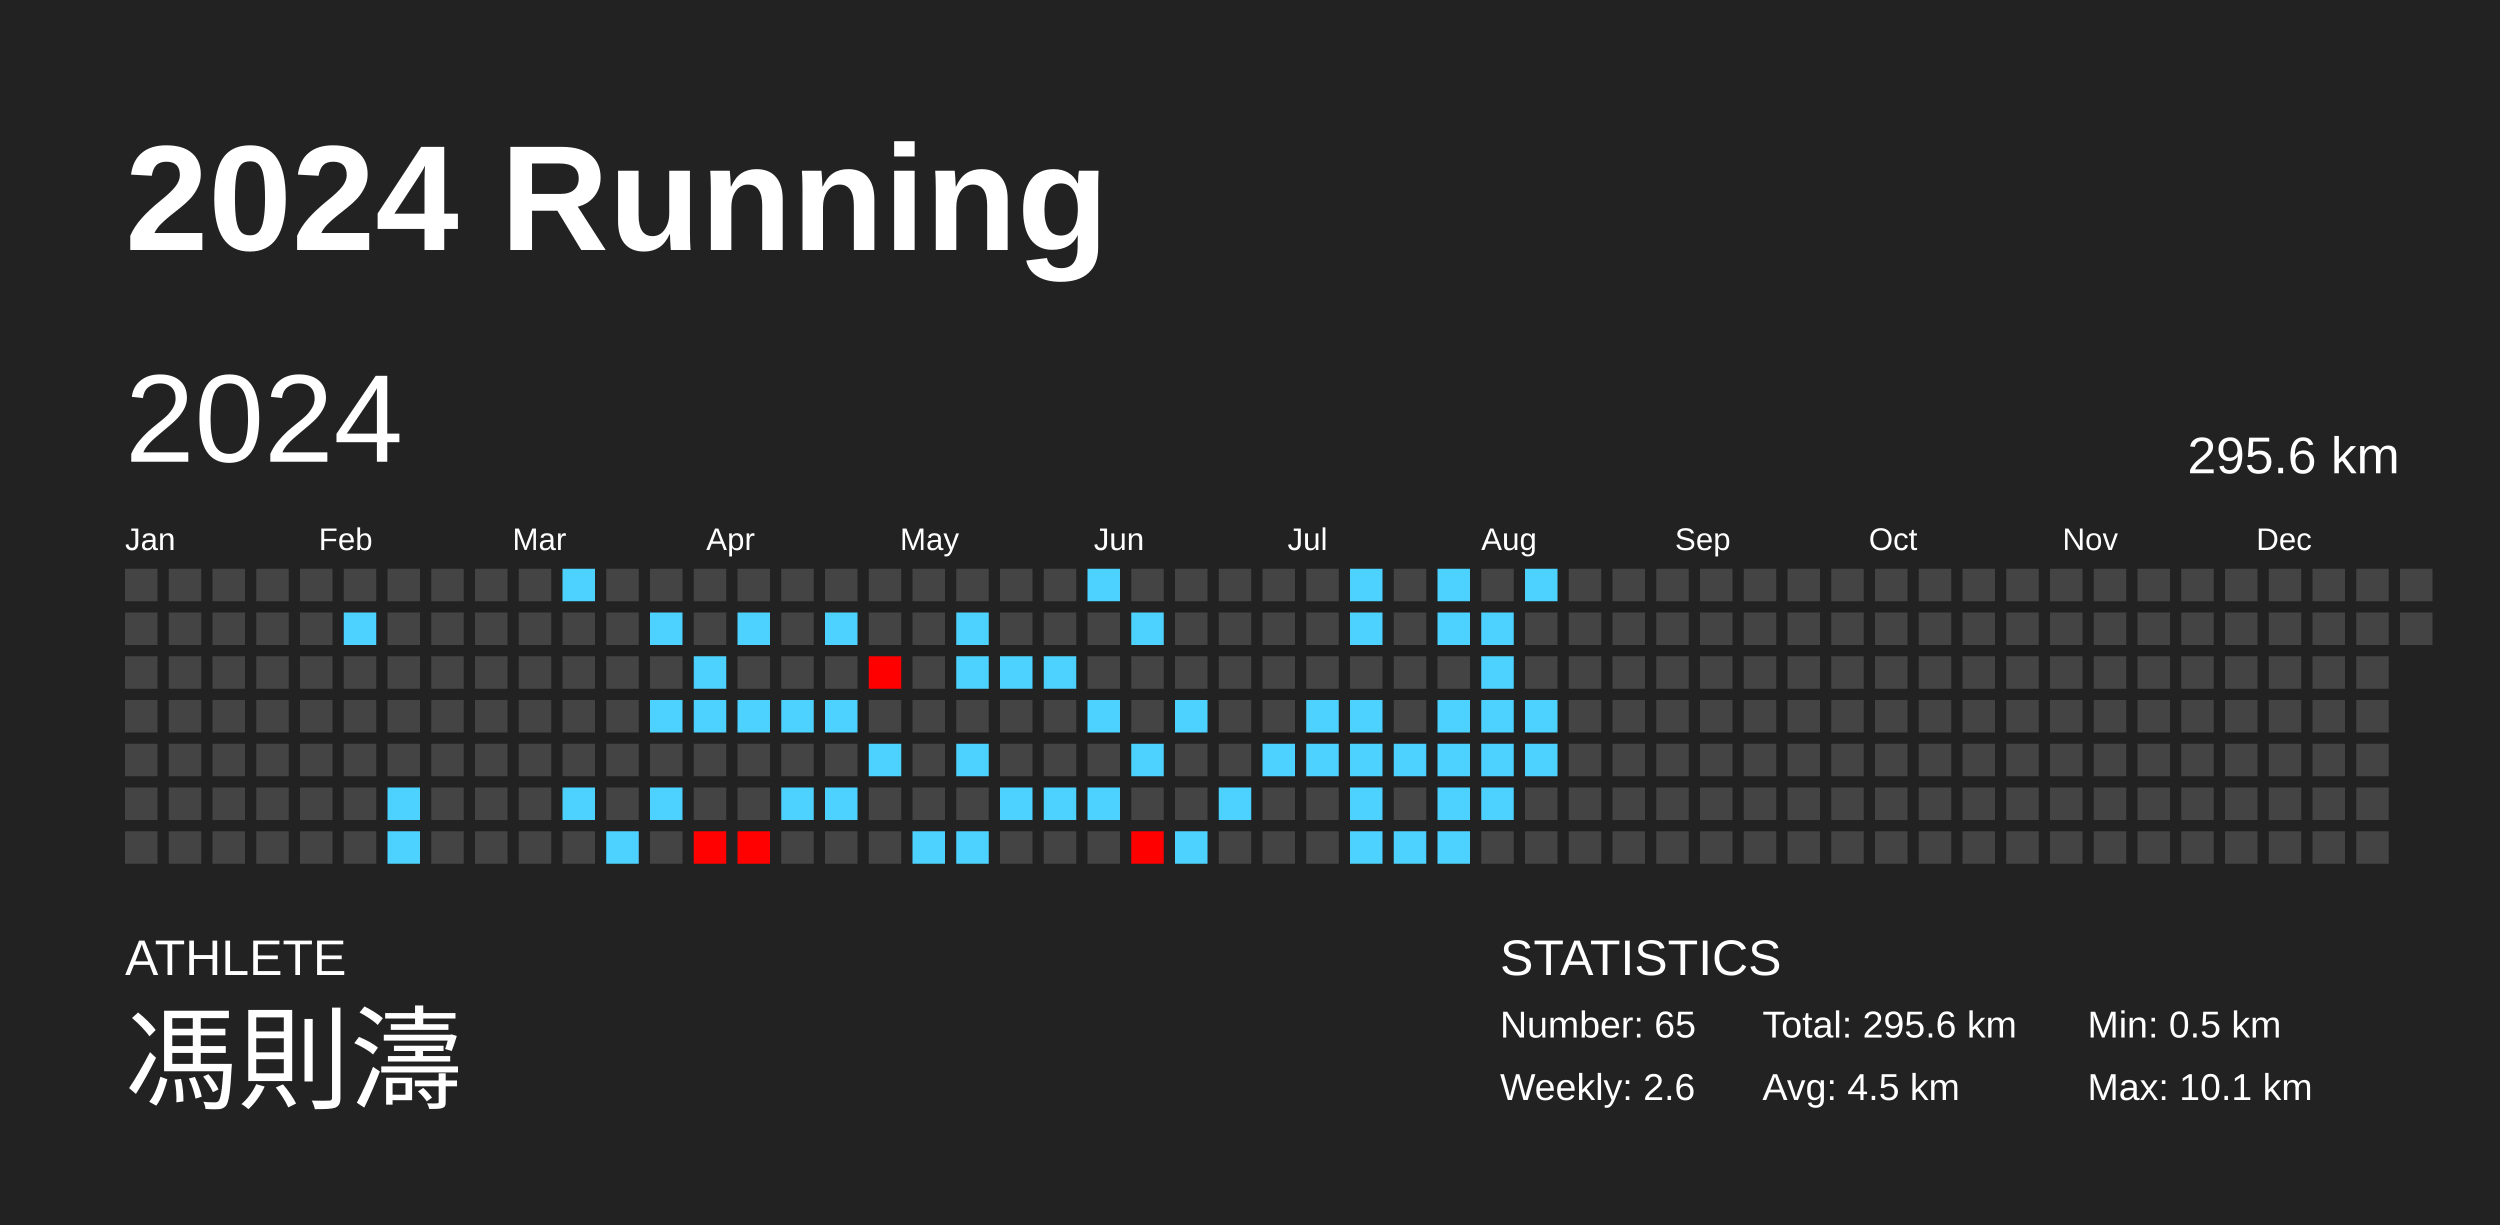
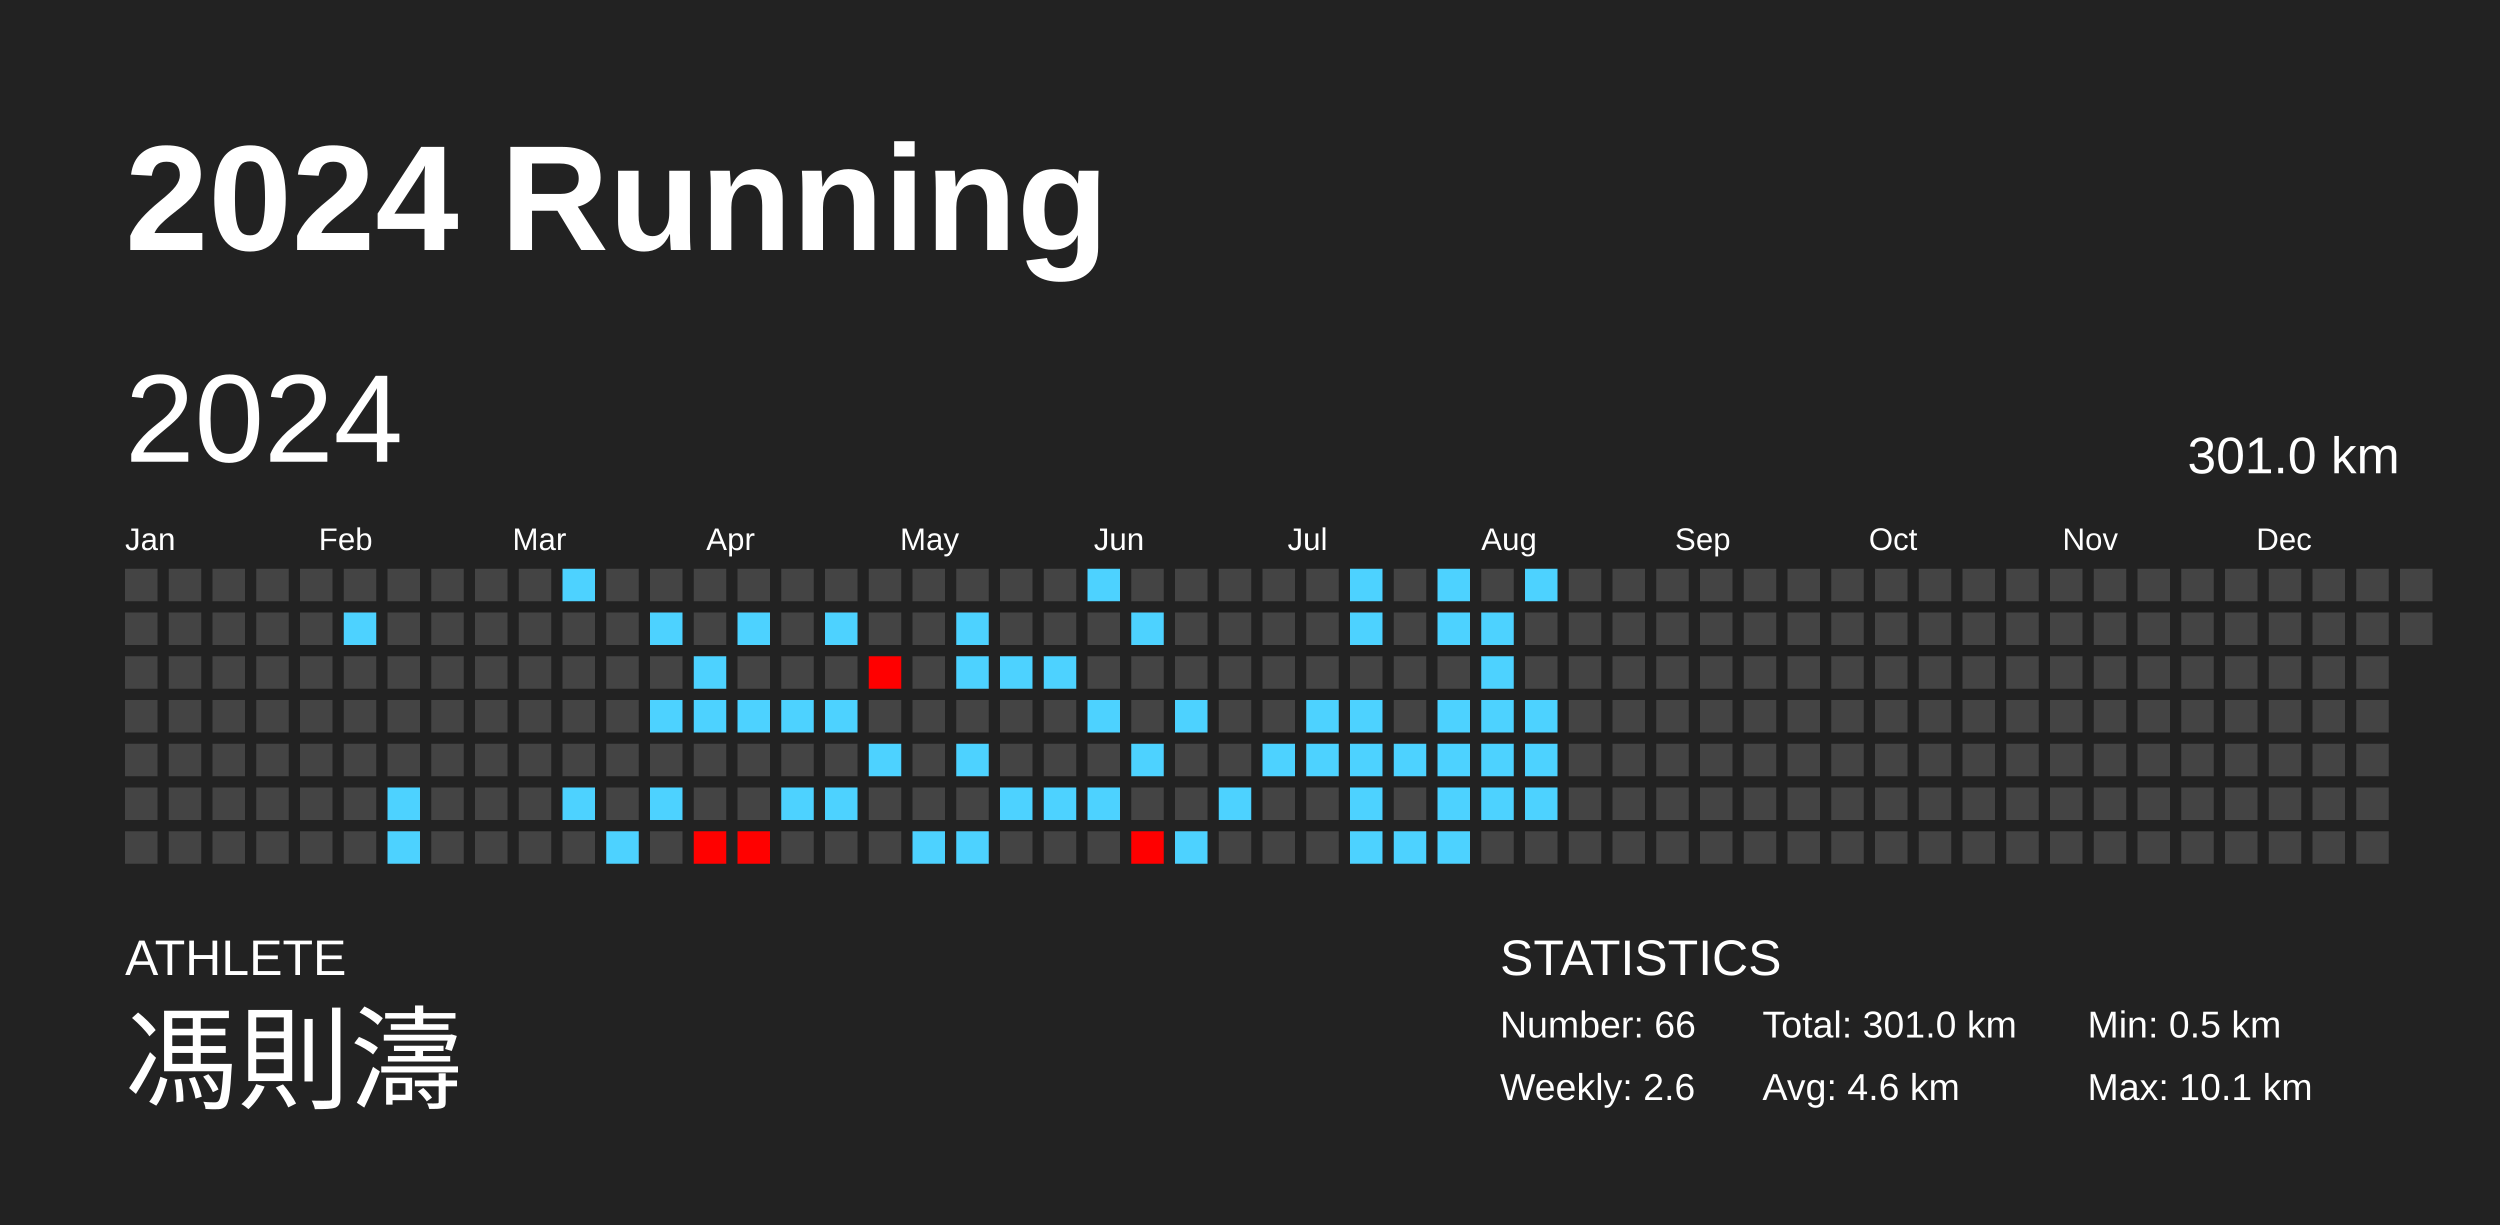
<svg xmlns="http://www.w3.org/2000/svg" baseProfile="full" height="98mm" version="1.1" viewBox="0,0,200,98" width="200mm">
  <defs />
  <rect fill="#222222" height="98" width="200" x="0" y="0" />
  <text fill="#FFFFFF" style="font-size:12px; font-family:Arial; font-weight:bold;" x="10" y="20">2024 Running</text>
  <text fill="#FFFFFF" style="font-size:4px; font-family:Arial" x="10" y="78">ATHLETE</text>
  <text fill="#FFFFFF" style="font-size:9px; font-family:Arial" x="10" y="88">馮則濤</text>
  <text fill="#FFFFFF" style="font-size:4px; font-family:Arial" x="120" y="78">STATISTICS</text>
-   <text fill="#FFFFFF" style="font-size:3px; font-family:Arial" x="120" y="83">Number: 65</text>
+   <text fill="#FFFFFF" style="font-size:3px; font-family:Arial" x="120" y="83">Number: 66</text>
  <text fill="#FFFFFF" style="font-size:3px; font-family:Arial" x="120" y="88">Weekly: 2.6</text>
-   <text fill="#FFFFFF" style="font-size:3px; font-family:Arial" x="141" y="83">Total: 295.6 km</text>
-   <text fill="#FFFFFF" style="font-size:3px; font-family:Arial" x="141" y="88">Avg: 4.5 km</text>
+   <text fill="#FFFFFF" style="font-size:3px; font-family:Arial" x="141" y="83">Total: 301.0 km</text>
+   <text fill="#FFFFFF" style="font-size:3px; font-family:Arial" x="141" y="88">Avg: 4.6 km</text>
  <text fill="#FFFFFF" style="font-size:3px; font-family:Arial" x="167" y="83">Min: 0.5 km</text>
  <text fill="#FFFFFF" style="font-size:3px; font-family:Arial" x="167" y="88">Max: 10.1 km</text>
  <text dominant-baseline="hanging" fill="#FFFFFF" style="font-size:10.0px; font-family:Arial;" x="10" y="30">2024</text>
-   <text dominant-baseline="hanging" fill="#FFFFFF" style="font-size:4.125px; font-family:Arial;" x="175" y="35">295.6 km</text>
+   <text dominant-baseline="hanging" fill="#FFFFFF" style="font-size:4.125px; font-family:Arial;" x="175" y="35">301.0 km</text>
  <text fill="#FFFFFF" style="font-size:2.5px; font-family:Arial" x="10.0" y="44">Jan</text>
  <text fill="#FFFFFF" style="font-size:2.5px; font-family:Arial" x="25.5" y="44">Feb</text>
  <text fill="#FFFFFF" style="font-size:2.5px; font-family:Arial" x="41.0" y="44">Mar</text>
  <text fill="#FFFFFF" style="font-size:2.5px; font-family:Arial" x="56.5" y="44">Apr</text>
  <text fill="#FFFFFF" style="font-size:2.5px; font-family:Arial" x="72.0" y="44">May</text>
  <text fill="#FFFFFF" style="font-size:2.5px; font-family:Arial" x="87.5" y="44">Jun</text>
  <text fill="#FFFFFF" style="font-size:2.5px; font-family:Arial" x="103.0" y="44">Jul</text>
  <text fill="#FFFFFF" style="font-size:2.5px; font-family:Arial" x="118.5" y="44">Aug</text>
  <text fill="#FFFFFF" style="font-size:2.5px; font-family:Arial" x="134.0" y="44">Sep</text>
  <text fill="#FFFFFF" style="font-size:2.5px; font-family:Arial" x="149.5" y="44">Oct</text>
  <text fill="#FFFFFF" style="font-size:2.5px; font-family:Arial" x="165.0" y="44">Nov</text>
  <text fill="#FFFFFF" style="font-size:2.5px; font-family:Arial" x="180.5" y="44">Dec</text>
  <rect fill="#444444" height="2.6" width="2.6" x="10.0" y="45.5" />
  <rect fill="#444444" height="2.6" width="2.6" x="10.0" y="49.0" />
  <rect fill="#444444" height="2.6" width="2.6" x="10.0" y="52.5" />
  <rect fill="#444444" height="2.6" width="2.6" x="10.0" y="56.0" />
  <rect fill="#444444" height="2.6" width="2.6" x="10.0" y="59.5" />
  <rect fill="#444444" height="2.6" width="2.6" x="10.0" y="63.0" />
  <rect fill="#444444" height="2.6" width="2.6" x="10.0" y="66.5" />
  <rect fill="#444444" height="2.6" width="2.6" x="13.5" y="45.5" />
  <rect fill="#444444" height="2.6" width="2.6" x="13.5" y="49.0" />
  <rect fill="#444444" height="2.6" width="2.6" x="13.5" y="52.5" />
  <rect fill="#444444" height="2.6" width="2.6" x="13.5" y="56.0" />
  <rect fill="#444444" height="2.6" width="2.6" x="13.5" y="59.5" />
  <rect fill="#444444" height="2.6" width="2.6" x="13.5" y="63.0" />
  <rect fill="#444444" height="2.6" width="2.6" x="13.5" y="66.5" />
  <rect fill="#444444" height="2.6" width="2.6" x="17.0" y="45.5" />
  <rect fill="#444444" height="2.6" width="2.6" x="17.0" y="49.0" />
  <rect fill="#444444" height="2.6" width="2.6" x="17.0" y="52.5" />
  <rect fill="#444444" height="2.6" width="2.6" x="17.0" y="56.0" />
  <rect fill="#444444" height="2.6" width="2.6" x="17.0" y="59.5" />
  <rect fill="#444444" height="2.6" width="2.6" x="17.0" y="63.0" />
  <rect fill="#444444" height="2.6" width="2.6" x="17.0" y="66.5" />
  <rect fill="#444444" height="2.6" width="2.6" x="20.5" y="45.5" />
  <rect fill="#444444" height="2.6" width="2.6" x="20.5" y="49.0" />
  <rect fill="#444444" height="2.6" width="2.6" x="20.5" y="52.5" />
  <rect fill="#444444" height="2.6" width="2.6" x="20.5" y="56.0" />
  <rect fill="#444444" height="2.6" width="2.6" x="20.5" y="59.5" />
  <rect fill="#444444" height="2.6" width="2.6" x="20.5" y="63.0" />
  <rect fill="#444444" height="2.6" width="2.6" x="20.5" y="66.5" />
  <rect fill="#444444" height="2.6" width="2.6" x="24.0" y="45.5" />
  <rect fill="#444444" height="2.6" width="2.6" x="24.0" y="49.0" />
  <rect fill="#444444" height="2.6" width="2.6" x="24.0" y="52.5" />
  <rect fill="#444444" height="2.6" width="2.6" x="24.0" y="56.0" />
  <rect fill="#444444" height="2.6" width="2.6" x="24.0" y="59.5" />
  <rect fill="#444444" height="2.6" width="2.6" x="24.0" y="63.0" />
  <rect fill="#444444" height="2.6" width="2.6" x="24.0" y="66.5" />
  <rect fill="#444444" height="2.6" width="2.6" x="27.5" y="45.5" />
  <rect fill="#4dd2ff" height="2.6" width="2.6" x="27.5" y="49.0" />
  <rect fill="#444444" height="2.6" width="2.6" x="27.5" y="52.5" />
  <rect fill="#444444" height="2.6" width="2.6" x="27.5" y="56.0" />
  <rect fill="#444444" height="2.6" width="2.6" x="27.5" y="59.5" />
  <rect fill="#444444" height="2.6" width="2.6" x="27.5" y="63.0" />
  <rect fill="#444444" height="2.6" width="2.6" x="27.5" y="66.5" />
  <rect fill="#444444" height="2.6" width="2.6" x="31.0" y="45.5" />
  <rect fill="#444444" height="2.6" width="2.6" x="31.0" y="49.0" />
  <rect fill="#444444" height="2.6" width="2.6" x="31.0" y="52.5" />
  <rect fill="#444444" height="2.6" width="2.6" x="31.0" y="56.0" />
  <rect fill="#444444" height="2.6" width="2.6" x="31.0" y="59.5" />
  <rect fill="#4dd2ff" height="2.6" width="2.6" x="31.0" y="63.0" />
  <rect fill="#4dd2ff" height="2.6" width="2.6" x="31.0" y="66.5" />
  <rect fill="#444444" height="2.6" width="2.6" x="34.5" y="45.5" />
  <rect fill="#444444" height="2.6" width="2.6" x="34.5" y="49.0" />
  <rect fill="#444444" height="2.6" width="2.6" x="34.5" y="52.5" />
  <rect fill="#444444" height="2.6" width="2.6" x="34.5" y="56.0" />
  <rect fill="#444444" height="2.6" width="2.6" x="34.5" y="59.5" />
  <rect fill="#444444" height="2.6" width="2.6" x="34.5" y="63.0" />
  <rect fill="#444444" height="2.6" width="2.6" x="34.5" y="66.5" />
  <rect fill="#444444" height="2.6" width="2.6" x="38.0" y="45.5" />
  <rect fill="#444444" height="2.6" width="2.6" x="38.0" y="49.0" />
  <rect fill="#444444" height="2.6" width="2.6" x="38.0" y="52.5" />
  <rect fill="#444444" height="2.6" width="2.6" x="38.0" y="56.0" />
  <rect fill="#444444" height="2.6" width="2.6" x="38.0" y="59.5" />
  <rect fill="#444444" height="2.6" width="2.6" x="38.0" y="63.0" />
  <rect fill="#444444" height="2.6" width="2.6" x="38.0" y="66.5" />
  <rect fill="#444444" height="2.6" width="2.6" x="41.5" y="45.5" />
  <rect fill="#444444" height="2.6" width="2.6" x="41.5" y="49.0" />
  <rect fill="#444444" height="2.6" width="2.6" x="41.5" y="52.5" />
  <rect fill="#444444" height="2.6" width="2.6" x="41.5" y="56.0" />
  <rect fill="#444444" height="2.6" width="2.6" x="41.5" y="59.5" />
  <rect fill="#444444" height="2.6" width="2.6" x="41.5" y="63.0" />
  <rect fill="#444444" height="2.6" width="2.6" x="41.5" y="66.5" />
  <rect fill="#4dd2ff" height="2.6" width="2.6" x="45.0" y="45.5" />
  <rect fill="#444444" height="2.6" width="2.6" x="45.0" y="49.0" />
  <rect fill="#444444" height="2.6" width="2.6" x="45.0" y="52.5" />
  <rect fill="#444444" height="2.6" width="2.6" x="45.0" y="56.0" />
  <rect fill="#444444" height="2.6" width="2.6" x="45.0" y="59.5" />
  <rect fill="#4dd2ff" height="2.6" width="2.6" x="45.0" y="63.0" />
  <rect fill="#444444" height="2.6" width="2.6" x="45.0" y="66.5" />
  <rect fill="#444444" height="2.6" width="2.6" x="48.5" y="45.5" />
  <rect fill="#444444" height="2.6" width="2.6" x="48.5" y="49.0" />
  <rect fill="#444444" height="2.6" width="2.6" x="48.5" y="52.5" />
  <rect fill="#444444" height="2.6" width="2.6" x="48.5" y="56.0" />
  <rect fill="#444444" height="2.6" width="2.6" x="48.5" y="59.5" />
  <rect fill="#444444" height="2.6" width="2.6" x="48.5" y="63.0" />
  <rect fill="#4dd2ff" height="2.6" width="2.6" x="48.5" y="66.5" />
  <rect fill="#444444" height="2.6" width="2.6" x="52.0" y="45.5" />
  <rect fill="#4dd2ff" height="2.6" width="2.6" x="52.0" y="49.0" />
  <rect fill="#444444" height="2.6" width="2.6" x="52.0" y="52.5" />
  <rect fill="#4dd2ff" height="2.6" width="2.6" x="52.0" y="56.0" />
  <rect fill="#444444" height="2.6" width="2.6" x="52.0" y="59.5" />
  <rect fill="#4dd2ff" height="2.6" width="2.6" x="52.0" y="63.0" />
  <rect fill="#444444" height="2.6" width="2.6" x="52.0" y="66.5" />
  <rect fill="#444444" height="2.6" width="2.6" x="55.5" y="45.5" />
  <rect fill="#444444" height="2.6" width="2.6" x="55.5" y="49.0" />
  <rect fill="#4dd2ff" height="2.6" width="2.6" x="55.5" y="52.5" />
  <rect fill="#4dd2ff" height="2.6" width="2.6" x="55.5" y="56.0" />
  <rect fill="#444444" height="2.6" width="2.6" x="55.5" y="59.5" />
  <rect fill="#444444" height="2.6" width="2.6" x="55.5" y="63.0" />
  <rect fill="#ff0100" height="2.6" width="2.6" x="55.5" y="66.5" />
  <rect fill="#444444" height="2.6" width="2.6" x="59.0" y="45.5" />
  <rect fill="#4dd2ff" height="2.6" width="2.6" x="59.0" y="49.0" />
  <rect fill="#444444" height="2.6" width="2.6" x="59.0" y="52.5" />
  <rect fill="#4dd2ff" height="2.6" width="2.6" x="59.0" y="56.0" />
  <rect fill="#444444" height="2.6" width="2.6" x="59.0" y="59.5" />
  <rect fill="#444444" height="2.6" width="2.6" x="59.0" y="63.0" />
  <rect fill="#ff0100" height="2.6" width="2.6" x="59.0" y="66.5" />
  <rect fill="#444444" height="2.6" width="2.6" x="62.5" y="45.5" />
  <rect fill="#444444" height="2.6" width="2.6" x="62.5" y="49.0" />
  <rect fill="#444444" height="2.6" width="2.6" x="62.5" y="52.5" />
  <rect fill="#4dd2ff" height="2.6" width="2.6" x="62.5" y="56.0" />
  <rect fill="#444444" height="2.6" width="2.6" x="62.5" y="59.5" />
  <rect fill="#4dd2ff" height="2.6" width="2.6" x="62.5" y="63.0" />
  <rect fill="#444444" height="2.6" width="2.6" x="62.5" y="66.5" />
  <rect fill="#444444" height="2.6" width="2.6" x="66.0" y="45.5" />
  <rect fill="#4dd2ff" height="2.6" width="2.6" x="66.0" y="49.0" />
  <rect fill="#444444" height="2.6" width="2.6" x="66.0" y="52.5" />
  <rect fill="#4dd2ff" height="2.6" width="2.6" x="66.0" y="56.0" />
  <rect fill="#444444" height="2.6" width="2.6" x="66.0" y="59.5" />
  <rect fill="#4dd2ff" height="2.6" width="2.6" x="66.0" y="63.0" />
  <rect fill="#444444" height="2.6" width="2.6" x="66.0" y="66.5" />
  <rect fill="#444444" height="2.6" width="2.6" x="69.5" y="45.5" />
  <rect fill="#444444" height="2.6" width="2.6" x="69.5" y="49.0" />
  <rect fill="#ff0000" height="2.6" width="2.6" x="69.5" y="52.5" />
  <rect fill="#444444" height="2.6" width="2.6" x="69.5" y="56.0" />
  <rect fill="#4dd2ff" height="2.6" width="2.6" x="69.5" y="59.5" />
  <rect fill="#444444" height="2.6" width="2.6" x="69.5" y="63.0" />
  <rect fill="#444444" height="2.6" width="2.6" x="69.5" y="66.5" />
  <rect fill="#444444" height="2.6" width="2.6" x="73.0" y="45.5" />
  <rect fill="#444444" height="2.6" width="2.6" x="73.0" y="49.0" />
  <rect fill="#444444" height="2.6" width="2.6" x="73.0" y="52.5" />
  <rect fill="#444444" height="2.6" width="2.6" x="73.0" y="56.0" />
  <rect fill="#444444" height="2.6" width="2.6" x="73.0" y="59.5" />
  <rect fill="#444444" height="2.6" width="2.6" x="73.0" y="63.0" />
  <rect fill="#4dd2ff" height="2.6" width="2.6" x="73.0" y="66.5" />
  <rect fill="#444444" height="2.6" width="2.6" x="76.5" y="45.5" />
  <rect fill="#4dd2ff" height="2.6" width="2.6" x="76.5" y="49.0" />
  <rect fill="#4dd2ff" height="2.6" width="2.6" x="76.5" y="52.5" />
  <rect fill="#444444" height="2.6" width="2.6" x="76.5" y="56.0" />
  <rect fill="#4dd2ff" height="2.6" width="2.6" x="76.5" y="59.5" />
  <rect fill="#444444" height="2.6" width="2.6" x="76.5" y="63.0" />
  <rect fill="#4dd2ff" height="2.6" width="2.6" x="76.5" y="66.5" />
  <rect fill="#444444" height="2.6" width="2.6" x="80.0" y="45.5" />
  <rect fill="#444444" height="2.6" width="2.6" x="80.0" y="49.0" />
  <rect fill="#4dd2ff" height="2.6" width="2.6" x="80.0" y="52.5" />
  <rect fill="#444444" height="2.6" width="2.6" x="80.0" y="56.0" />
  <rect fill="#444444" height="2.6" width="2.6" x="80.0" y="59.5" />
  <rect fill="#4dd2ff" height="2.6" width="2.6" x="80.0" y="63.0" />
  <rect fill="#444444" height="2.6" width="2.6" x="80.0" y="66.5" />
  <rect fill="#444444" height="2.6" width="2.6" x="83.5" y="45.5" />
  <rect fill="#444444" height="2.6" width="2.6" x="83.5" y="49.0" />
  <rect fill="#4dd2ff" height="2.6" width="2.6" x="83.5" y="52.5" />
  <rect fill="#444444" height="2.6" width="2.6" x="83.5" y="56.0" />
  <rect fill="#444444" height="2.6" width="2.6" x="83.5" y="59.5" />
  <rect fill="#4dd2ff" height="2.6" width="2.6" x="83.5" y="63.0" />
  <rect fill="#444444" height="2.6" width="2.6" x="83.5" y="66.5" />
  <rect fill="#4dd2ff" height="2.6" width="2.6" x="87.0" y="45.5" />
  <rect fill="#444444" height="2.6" width="2.6" x="87.0" y="49.0" />
  <rect fill="#444444" height="2.6" width="2.6" x="87.0" y="52.5" />
  <rect fill="#4dd2ff" height="2.6" width="2.6" x="87.0" y="56.0" />
  <rect fill="#444444" height="2.6" width="2.6" x="87.0" y="59.5" />
  <rect fill="#4dd2ff" height="2.6" width="2.6" x="87.0" y="63.0" />
  <rect fill="#444444" height="2.6" width="2.6" x="87.0" y="66.5" />
  <rect fill="#444444" height="2.6" width="2.6" x="90.5" y="45.5" />
  <rect fill="#4dd2ff" height="2.6" width="2.6" x="90.5" y="49.0" />
  <rect fill="#444444" height="2.6" width="2.6" x="90.5" y="52.5" />
  <rect fill="#444444" height="2.6" width="2.6" x="90.5" y="56.0" />
  <rect fill="#4dd2ff" height="2.6" width="2.6" x="90.5" y="59.5" />
  <rect fill="#444444" height="2.6" width="2.6" x="90.5" y="63.0" />
  <rect fill="#ff0000" height="2.6" width="2.6" x="90.5" y="66.5" />
  <rect fill="#444444" height="2.6" width="2.6" x="94.0" y="45.5" />
  <rect fill="#444444" height="2.6" width="2.6" x="94.0" y="49.0" />
  <rect fill="#444444" height="2.6" width="2.6" x="94.0" y="52.5" />
  <rect fill="#4dd2ff" height="2.6" width="2.6" x="94.0" y="56.0" />
  <rect fill="#444444" height="2.6" width="2.6" x="94.0" y="59.5" />
  <rect fill="#444444" height="2.6" width="2.6" x="94.0" y="63.0" />
  <rect fill="#4dd2ff" height="2.6" width="2.6" x="94.0" y="66.5" />
  <rect fill="#444444" height="2.6" width="2.6" x="97.5" y="45.5" />
  <rect fill="#444444" height="2.6" width="2.6" x="97.5" y="49.0" />
  <rect fill="#444444" height="2.6" width="2.6" x="97.5" y="52.5" />
  <rect fill="#444444" height="2.6" width="2.6" x="97.5" y="56.0" />
  <rect fill="#444444" height="2.6" width="2.6" x="97.5" y="59.5" />
  <rect fill="#4dd2ff" height="2.6" width="2.6" x="97.5" y="63.0" />
  <rect fill="#444444" height="2.6" width="2.6" x="97.5" y="66.5" />
  <rect fill="#444444" height="2.6" width="2.6" x="101.0" y="45.5" />
  <rect fill="#444444" height="2.6" width="2.6" x="101.0" y="49.0" />
  <rect fill="#444444" height="2.6" width="2.6" x="101.0" y="52.5" />
  <rect fill="#444444" height="2.6" width="2.6" x="101.0" y="56.0" />
  <rect fill="#4dd2ff" height="2.6" width="2.6" x="101.0" y="59.5" />
  <rect fill="#444444" height="2.6" width="2.6" x="101.0" y="63.0" />
  <rect fill="#444444" height="2.6" width="2.6" x="101.0" y="66.5" />
  <rect fill="#444444" height="2.6" width="2.6" x="104.5" y="45.5" />
  <rect fill="#444444" height="2.6" width="2.6" x="104.5" y="49.0" />
  <rect fill="#444444" height="2.6" width="2.6" x="104.5" y="52.5" />
  <rect fill="#4dd2ff" height="2.6" width="2.6" x="104.5" y="56.0" />
  <rect fill="#4dd2ff" height="2.6" width="2.6" x="104.5" y="59.5" />
  <rect fill="#444444" height="2.6" width="2.6" x="104.5" y="63.0" />
  <rect fill="#444444" height="2.6" width="2.6" x="104.5" y="66.5" />
  <rect fill="#4dd2ff" height="2.6" width="2.6" x="108.0" y="45.5" />
  <rect fill="#4dd2ff" height="2.6" width="2.6" x="108.0" y="49.0" />
  <rect fill="#444444" height="2.6" width="2.6" x="108.0" y="52.5" />
  <rect fill="#4dd2ff" height="2.6" width="2.6" x="108.0" y="56.0" />
  <rect fill="#4dd2ff" height="2.6" width="2.6" x="108.0" y="59.5" />
  <rect fill="#4dd2ff" height="2.6" width="2.6" x="108.0" y="63.0" />
  <rect fill="#4dd2ff" height="2.6" width="2.6" x="108.0" y="66.5" />
  <rect fill="#444444" height="2.6" width="2.6" x="111.5" y="45.5" />
  <rect fill="#444444" height="2.6" width="2.6" x="111.5" y="49.0" />
  <rect fill="#444444" height="2.6" width="2.6" x="111.5" y="52.5" />
  <rect fill="#444444" height="2.6" width="2.6" x="111.5" y="56.0" />
  <rect fill="#4dd2ff" height="2.6" width="2.6" x="111.5" y="59.5" />
  <rect fill="#444444" height="2.6" width="2.6" x="111.5" y="63.0" />
  <rect fill="#4dd2ff" height="2.6" width="2.6" x="111.5" y="66.5" />
  <rect fill="#4dd2ff" height="2.6" width="2.6" x="115.0" y="45.5" />
  <rect fill="#4dd2ff" height="2.6" width="2.6" x="115.0" y="49.0" />
  <rect fill="#444444" height="2.6" width="2.6" x="115.0" y="52.5" />
  <rect fill="#4dd2ff" height="2.6" width="2.6" x="115.0" y="56.0" />
  <rect fill="#4dd2ff" height="2.6" width="2.6" x="115.0" y="59.5" />
  <rect fill="#4dd2ff" height="2.6" width="2.6" x="115.0" y="63.0" />
  <rect fill="#4dd2ff" height="2.6" width="2.6" x="115.0" y="66.5" />
  <rect fill="#444444" height="2.6" width="2.6" x="118.5" y="45.5" />
  <rect fill="#4dd2ff" height="2.6" width="2.6" x="118.5" y="49.0" />
  <rect fill="#4dd2ff" height="2.6" width="2.6" x="118.5" y="52.5" />
  <rect fill="#4dd2ff" height="2.6" width="2.6" x="118.5" y="56.0" />
  <rect fill="#4dd2ff" height="2.6" width="2.6" x="118.5" y="59.5" />
  <rect fill="#4dd2ff" height="2.6" width="2.6" x="118.5" y="63.0" />
  <rect fill="#444444" height="2.6" width="2.6" x="118.5" y="66.5" />
  <rect fill="#4dd2ff" height="2.6" width="2.6" x="122.0" y="45.5" />
  <rect fill="#444444" height="2.6" width="2.6" x="122.0" y="49.0" />
  <rect fill="#444444" height="2.6" width="2.6" x="122.0" y="52.5" />
  <rect fill="#4dd2ff" height="2.6" width="2.6" x="122.0" y="56.0" />
  <rect fill="#4dd2ff" height="2.6" width="2.6" x="122.0" y="59.5" />
-   <rect fill="#444444" height="2.6" width="2.6" x="122.0" y="63.0" />
+   <rect fill="#4dd2ff" height="2.6" width="2.6" x="122.0" y="63.0" />
  <rect fill="#444444" height="2.6" width="2.6" x="122.0" y="66.5" />
  <rect fill="#444444" height="2.6" width="2.6" x="125.5" y="45.5" />
  <rect fill="#444444" height="2.6" width="2.6" x="125.5" y="49.0" />
  <rect fill="#444444" height="2.6" width="2.6" x="125.5" y="52.5" />
  <rect fill="#444444" height="2.6" width="2.6" x="125.5" y="56.0" />
  <rect fill="#444444" height="2.6" width="2.6" x="125.5" y="59.5" />
  <rect fill="#444444" height="2.6" width="2.6" x="125.5" y="63.0" />
  <rect fill="#444444" height="2.6" width="2.6" x="125.5" y="66.5" />
  <rect fill="#444444" height="2.6" width="2.6" x="129.0" y="45.5" />
  <rect fill="#444444" height="2.6" width="2.6" x="129.0" y="49.0" />
  <rect fill="#444444" height="2.6" width="2.6" x="129.0" y="52.5" />
  <rect fill="#444444" height="2.6" width="2.6" x="129.0" y="56.0" />
  <rect fill="#444444" height="2.6" width="2.6" x="129.0" y="59.5" />
  <rect fill="#444444" height="2.6" width="2.6" x="129.0" y="63.0" />
  <rect fill="#444444" height="2.6" width="2.6" x="129.0" y="66.5" />
  <rect fill="#444444" height="2.6" width="2.6" x="132.5" y="45.5" />
  <rect fill="#444444" height="2.6" width="2.6" x="132.5" y="49.0" />
  <rect fill="#444444" height="2.6" width="2.6" x="132.5" y="52.5" />
  <rect fill="#444444" height="2.6" width="2.6" x="132.5" y="56.0" />
  <rect fill="#444444" height="2.6" width="2.6" x="132.5" y="59.5" />
  <rect fill="#444444" height="2.6" width="2.6" x="132.5" y="63.0" />
  <rect fill="#444444" height="2.6" width="2.6" x="132.5" y="66.5" />
  <rect fill="#444444" height="2.6" width="2.6" x="136.0" y="45.5" />
  <rect fill="#444444" height="2.6" width="2.6" x="136.0" y="49.0" />
  <rect fill="#444444" height="2.6" width="2.6" x="136.0" y="52.5" />
  <rect fill="#444444" height="2.6" width="2.6" x="136.0" y="56.0" />
  <rect fill="#444444" height="2.6" width="2.6" x="136.0" y="59.5" />
  <rect fill="#444444" height="2.6" width="2.6" x="136.0" y="63.0" />
  <rect fill="#444444" height="2.6" width="2.6" x="136.0" y="66.5" />
  <rect fill="#444444" height="2.6" width="2.6" x="139.5" y="45.5" />
  <rect fill="#444444" height="2.6" width="2.6" x="139.5" y="49.0" />
  <rect fill="#444444" height="2.6" width="2.6" x="139.5" y="52.5" />
  <rect fill="#444444" height="2.6" width="2.6" x="139.5" y="56.0" />
  <rect fill="#444444" height="2.6" width="2.6" x="139.5" y="59.5" />
  <rect fill="#444444" height="2.6" width="2.6" x="139.5" y="63.0" />
  <rect fill="#444444" height="2.6" width="2.6" x="139.5" y="66.5" />
  <rect fill="#444444" height="2.6" width="2.6" x="143.0" y="45.5" />
  <rect fill="#444444" height="2.6" width="2.6" x="143.0" y="49.0" />
  <rect fill="#444444" height="2.6" width="2.6" x="143.0" y="52.5" />
  <rect fill="#444444" height="2.6" width="2.6" x="143.0" y="56.0" />
  <rect fill="#444444" height="2.6" width="2.6" x="143.0" y="59.5" />
  <rect fill="#444444" height="2.6" width="2.6" x="143.0" y="63.0" />
  <rect fill="#444444" height="2.6" width="2.6" x="143.0" y="66.5" />
  <rect fill="#444444" height="2.6" width="2.6" x="146.5" y="45.5" />
  <rect fill="#444444" height="2.6" width="2.6" x="146.5" y="49.0" />
  <rect fill="#444444" height="2.6" width="2.6" x="146.5" y="52.5" />
  <rect fill="#444444" height="2.6" width="2.6" x="146.5" y="56.0" />
  <rect fill="#444444" height="2.6" width="2.6" x="146.5" y="59.5" />
  <rect fill="#444444" height="2.6" width="2.6" x="146.5" y="63.0" />
  <rect fill="#444444" height="2.6" width="2.6" x="146.5" y="66.5" />
  <rect fill="#444444" height="2.6" width="2.6" x="150.0" y="45.5" />
  <rect fill="#444444" height="2.6" width="2.6" x="150.0" y="49.0" />
  <rect fill="#444444" height="2.6" width="2.6" x="150.0" y="52.5" />
  <rect fill="#444444" height="2.6" width="2.6" x="150.0" y="56.0" />
  <rect fill="#444444" height="2.6" width="2.6" x="150.0" y="59.5" />
  <rect fill="#444444" height="2.6" width="2.6" x="150.0" y="63.0" />
  <rect fill="#444444" height="2.6" width="2.6" x="150.0" y="66.5" />
  <rect fill="#444444" height="2.6" width="2.6" x="153.5" y="45.5" />
  <rect fill="#444444" height="2.6" width="2.6" x="153.5" y="49.0" />
  <rect fill="#444444" height="2.6" width="2.6" x="153.5" y="52.5" />
  <rect fill="#444444" height="2.6" width="2.6" x="153.5" y="56.0" />
  <rect fill="#444444" height="2.6" width="2.6" x="153.5" y="59.5" />
  <rect fill="#444444" height="2.6" width="2.6" x="153.5" y="63.0" />
  <rect fill="#444444" height="2.6" width="2.6" x="153.5" y="66.5" />
  <rect fill="#444444" height="2.6" width="2.6" x="157.0" y="45.5" />
  <rect fill="#444444" height="2.6" width="2.6" x="157.0" y="49.0" />
  <rect fill="#444444" height="2.6" width="2.6" x="157.0" y="52.5" />
  <rect fill="#444444" height="2.6" width="2.6" x="157.0" y="56.0" />
  <rect fill="#444444" height="2.6" width="2.6" x="157.0" y="59.5" />
  <rect fill="#444444" height="2.6" width="2.6" x="157.0" y="63.0" />
  <rect fill="#444444" height="2.6" width="2.6" x="157.0" y="66.5" />
  <rect fill="#444444" height="2.6" width="2.6" x="160.5" y="45.5" />
  <rect fill="#444444" height="2.6" width="2.6" x="160.5" y="49.0" />
  <rect fill="#444444" height="2.6" width="2.6" x="160.5" y="52.5" />
  <rect fill="#444444" height="2.6" width="2.6" x="160.5" y="56.0" />
  <rect fill="#444444" height="2.6" width="2.6" x="160.5" y="59.5" />
  <rect fill="#444444" height="2.6" width="2.6" x="160.5" y="63.0" />
  <rect fill="#444444" height="2.6" width="2.6" x="160.5" y="66.5" />
  <rect fill="#444444" height="2.6" width="2.6" x="164.0" y="45.5" />
  <rect fill="#444444" height="2.6" width="2.6" x="164.0" y="49.0" />
  <rect fill="#444444" height="2.6" width="2.6" x="164.0" y="52.5" />
  <rect fill="#444444" height="2.6" width="2.6" x="164.0" y="56.0" />
  <rect fill="#444444" height="2.6" width="2.6" x="164.0" y="59.5" />
  <rect fill="#444444" height="2.6" width="2.6" x="164.0" y="63.0" />
  <rect fill="#444444" height="2.6" width="2.6" x="164.0" y="66.5" />
  <rect fill="#444444" height="2.6" width="2.6" x="167.5" y="45.5" />
  <rect fill="#444444" height="2.6" width="2.6" x="167.5" y="49.0" />
  <rect fill="#444444" height="2.6" width="2.6" x="167.5" y="52.5" />
  <rect fill="#444444" height="2.6" width="2.6" x="167.5" y="56.0" />
  <rect fill="#444444" height="2.6" width="2.6" x="167.5" y="59.5" />
  <rect fill="#444444" height="2.6" width="2.6" x="167.5" y="63.0" />
  <rect fill="#444444" height="2.6" width="2.6" x="167.5" y="66.5" />
  <rect fill="#444444" height="2.6" width="2.6" x="171.0" y="45.5" />
  <rect fill="#444444" height="2.6" width="2.6" x="171.0" y="49.0" />
  <rect fill="#444444" height="2.6" width="2.6" x="171.0" y="52.5" />
  <rect fill="#444444" height="2.6" width="2.6" x="171.0" y="56.0" />
  <rect fill="#444444" height="2.6" width="2.6" x="171.0" y="59.5" />
  <rect fill="#444444" height="2.6" width="2.6" x="171.0" y="63.0" />
  <rect fill="#444444" height="2.6" width="2.6" x="171.0" y="66.5" />
  <rect fill="#444444" height="2.6" width="2.6" x="174.5" y="45.5" />
  <rect fill="#444444" height="2.6" width="2.6" x="174.5" y="49.0" />
  <rect fill="#444444" height="2.6" width="2.6" x="174.5" y="52.5" />
  <rect fill="#444444" height="2.6" width="2.6" x="174.5" y="56.0" />
  <rect fill="#444444" height="2.6" width="2.6" x="174.5" y="59.5" />
  <rect fill="#444444" height="2.6" width="2.6" x="174.5" y="63.0" />
  <rect fill="#444444" height="2.6" width="2.6" x="174.5" y="66.5" />
  <rect fill="#444444" height="2.6" width="2.6" x="178.0" y="45.5" />
  <rect fill="#444444" height="2.6" width="2.6" x="178.0" y="49.0" />
  <rect fill="#444444" height="2.6" width="2.6" x="178.0" y="52.5" />
  <rect fill="#444444" height="2.6" width="2.6" x="178.0" y="56.0" />
  <rect fill="#444444" height="2.6" width="2.6" x="178.0" y="59.5" />
  <rect fill="#444444" height="2.6" width="2.6" x="178.0" y="63.0" />
  <rect fill="#444444" height="2.6" width="2.6" x="178.0" y="66.5" />
  <rect fill="#444444" height="2.6" width="2.6" x="181.5" y="45.5" />
  <rect fill="#444444" height="2.6" width="2.6" x="181.5" y="49.0" />
  <rect fill="#444444" height="2.6" width="2.6" x="181.5" y="52.5" />
  <rect fill="#444444" height="2.6" width="2.6" x="181.5" y="56.0" />
  <rect fill="#444444" height="2.6" width="2.6" x="181.5" y="59.5" />
  <rect fill="#444444" height="2.6" width="2.6" x="181.5" y="63.0" />
  <rect fill="#444444" height="2.6" width="2.6" x="181.5" y="66.5" />
  <rect fill="#444444" height="2.6" width="2.6" x="185.0" y="45.5" />
  <rect fill="#444444" height="2.6" width="2.6" x="185.0" y="49.0" />
  <rect fill="#444444" height="2.6" width="2.6" x="185.0" y="52.5" />
  <rect fill="#444444" height="2.6" width="2.6" x="185.0" y="56.0" />
  <rect fill="#444444" height="2.6" width="2.6" x="185.0" y="59.5" />
  <rect fill="#444444" height="2.6" width="2.6" x="185.0" y="63.0" />
  <rect fill="#444444" height="2.6" width="2.6" x="185.0" y="66.5" />
  <rect fill="#444444" height="2.6" width="2.6" x="188.5" y="45.5" />
  <rect fill="#444444" height="2.6" width="2.6" x="188.5" y="49.0" />
  <rect fill="#444444" height="2.6" width="2.6" x="188.5" y="52.5" />
  <rect fill="#444444" height="2.6" width="2.6" x="188.5" y="56.0" />
  <rect fill="#444444" height="2.6" width="2.6" x="188.5" y="59.5" />
  <rect fill="#444444" height="2.6" width="2.6" x="188.5" y="63.0" />
  <rect fill="#444444" height="2.6" width="2.6" x="188.5" y="66.5" />
  <rect fill="#444444" height="2.6" width="2.6" x="192.0" y="45.5" />
  <rect fill="#444444" height="2.6" width="2.6" x="192.0" y="49.0" />
</svg>
